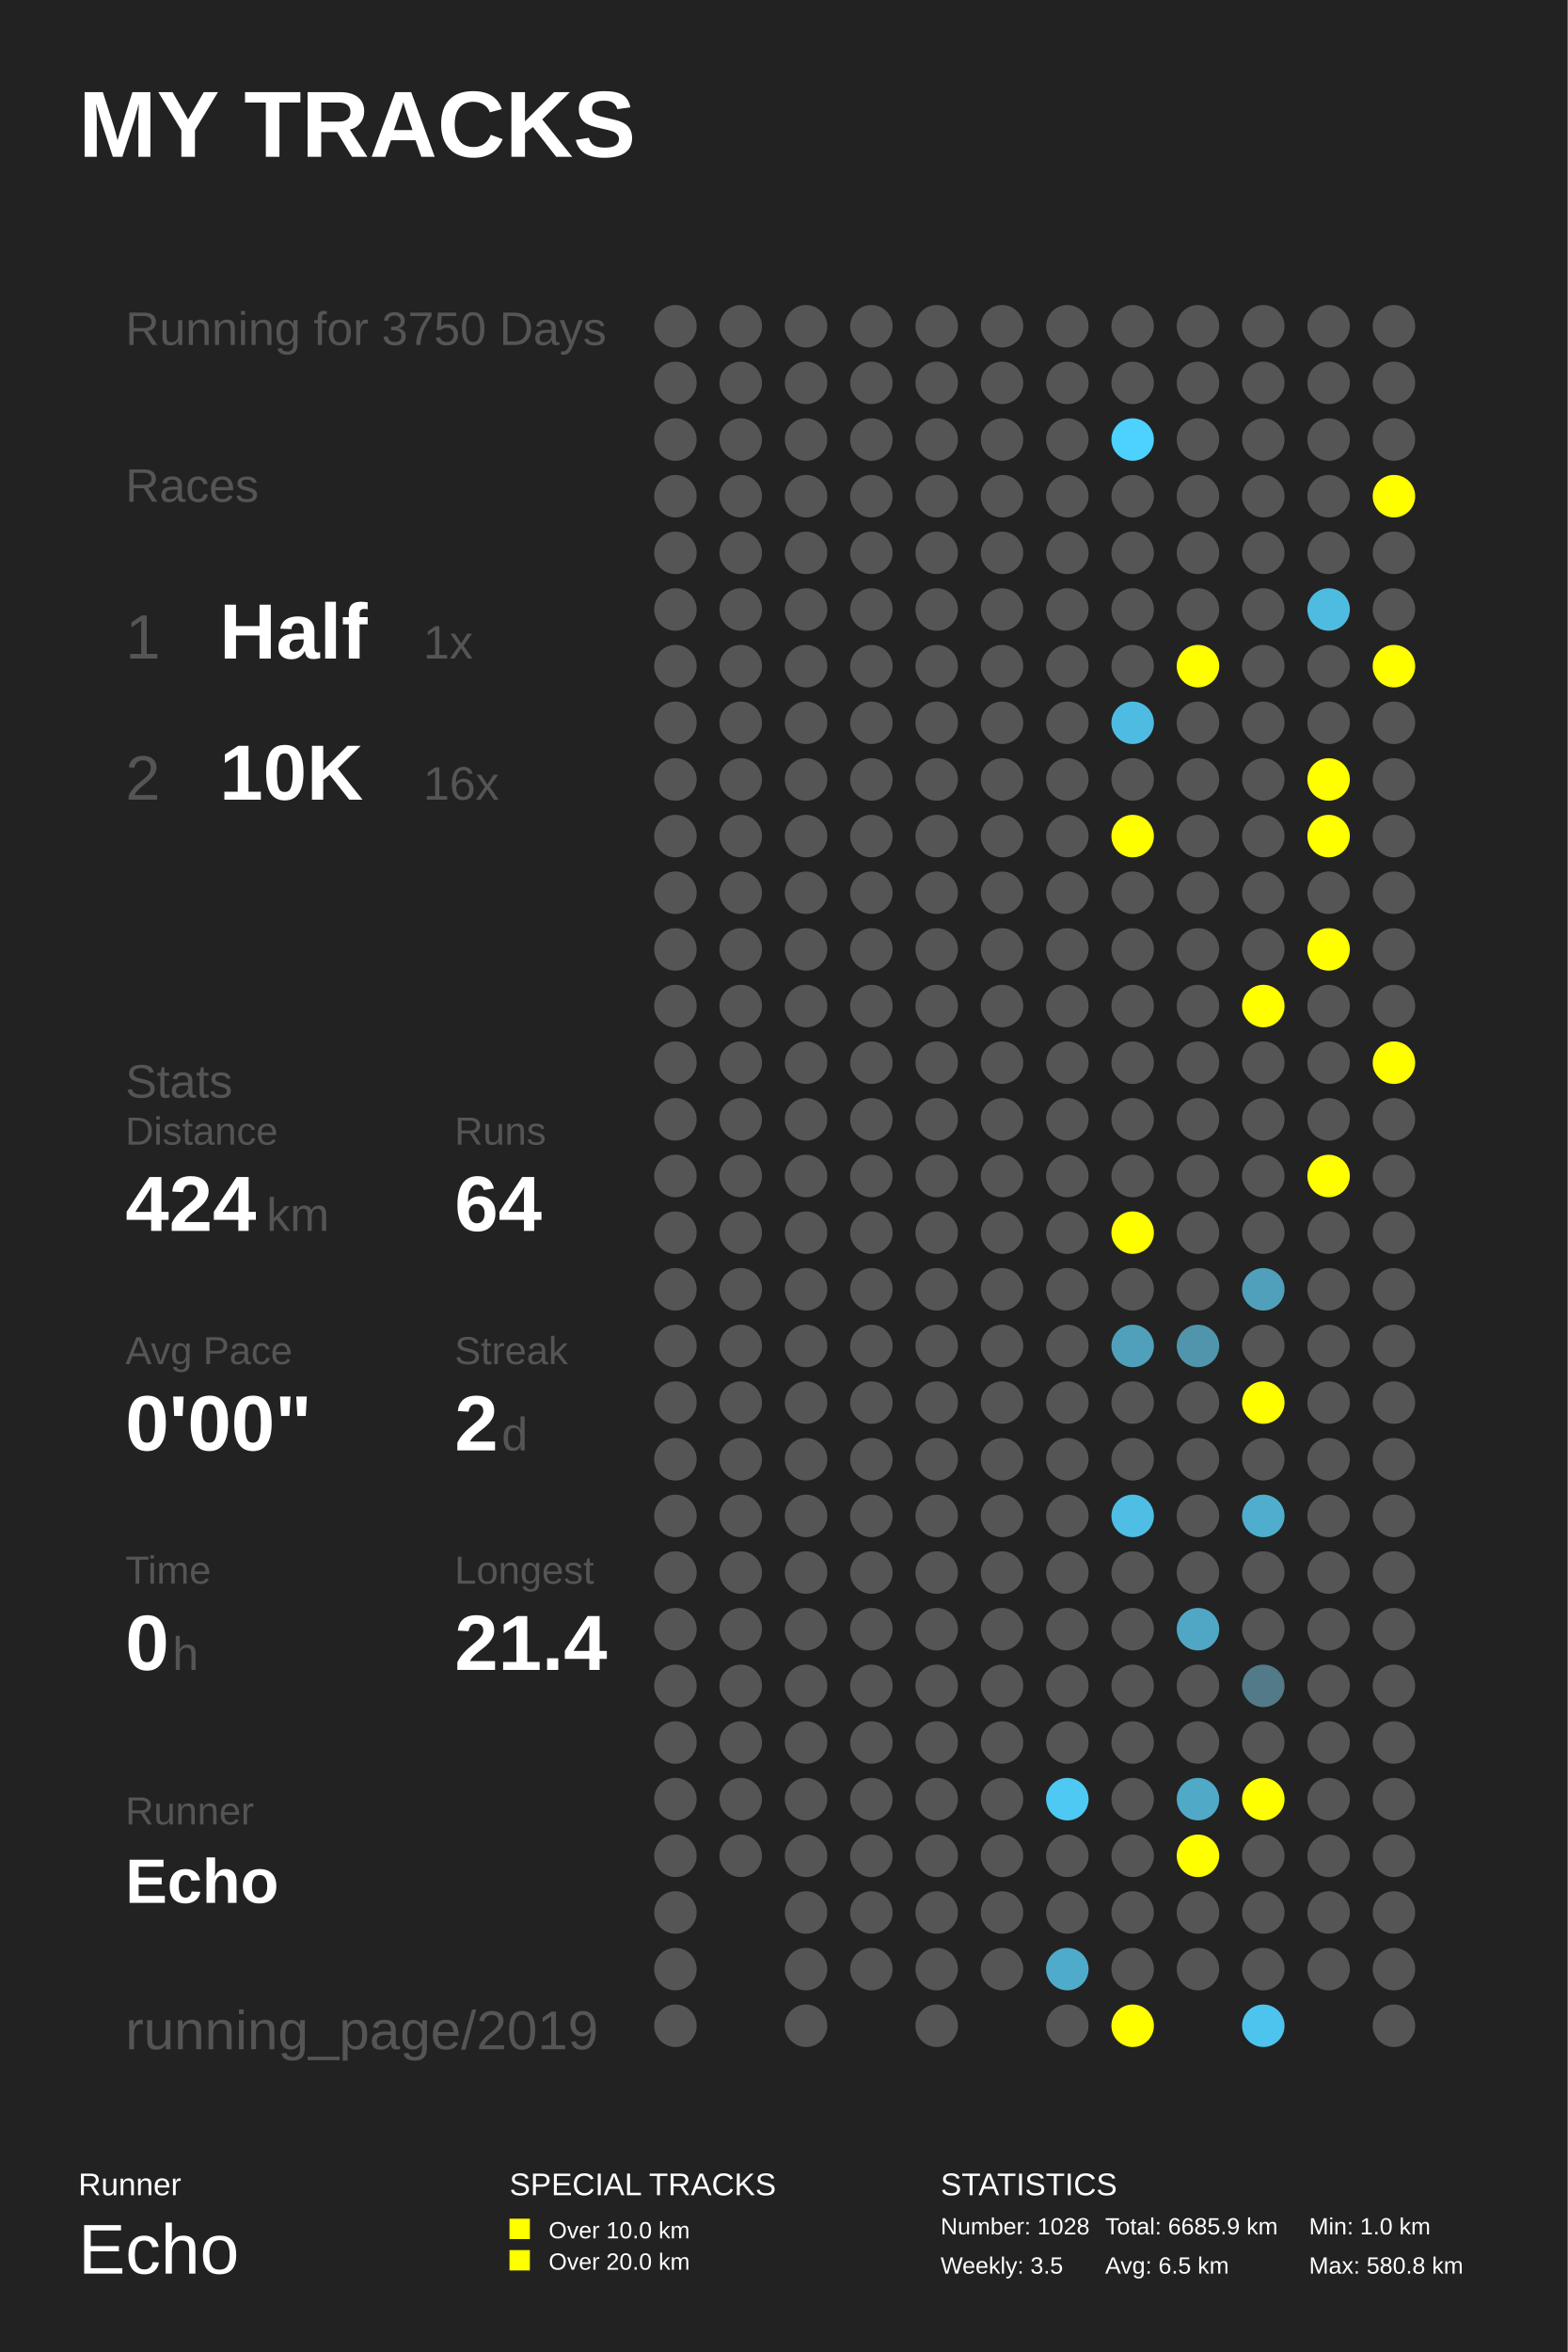
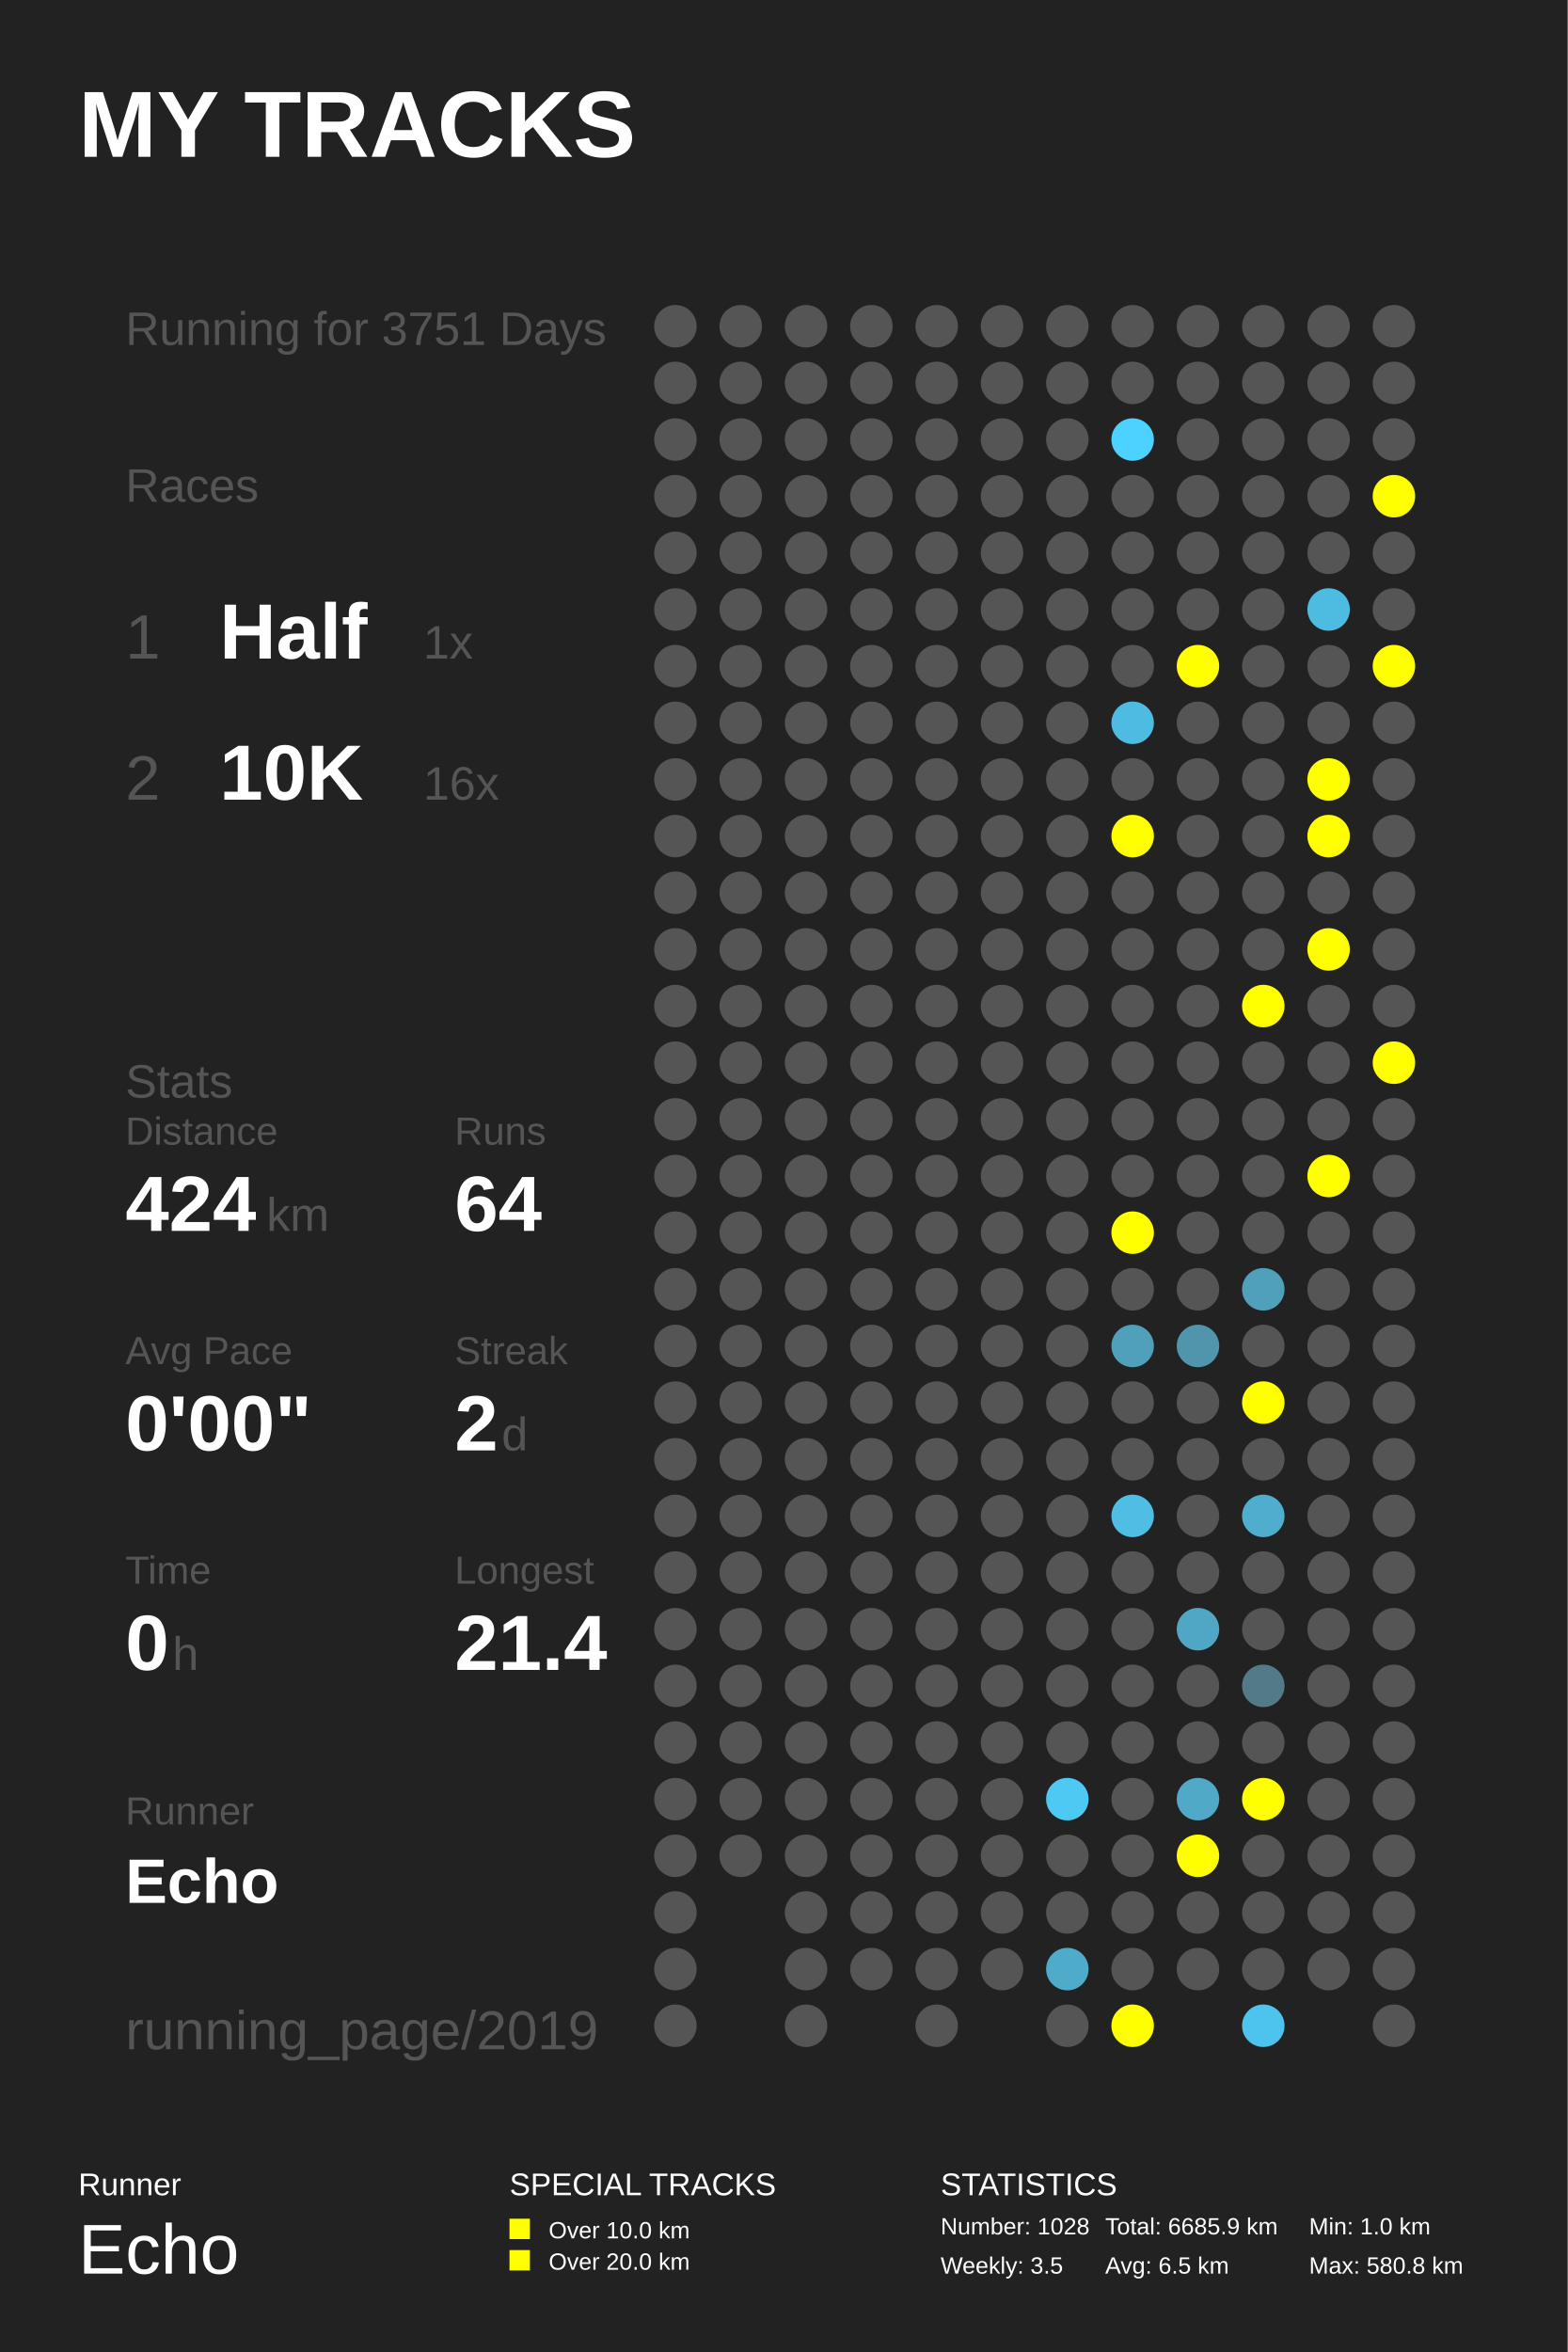
<svg xmlns="http://www.w3.org/2000/svg" baseProfile="full" height="300mm" version="1.1" viewBox="0,0,200,300" width="200mm">
  <defs />
  <rect fill="#222222" height="300" width="200" x="0" y="0" />
  <text fill="#FFFFFF" style="font-size:12px; font-family:Arial; font-weight:bold;" x="10" y="20">MY TRACKS</text>
  <text fill="#FFFFFF" style="font-size:4px; font-family:Arial" x="10" y="280">Runner</text>
  <text fill="#FFFFFF" style="font-size:9px; font-family:Arial" x="10" y="290">Echo</text>
  <text fill="#FFFFFF" style="font-size:4px; font-family:Arial" x="65" y="280">SPECIAL TRACKS</text>
  <rect fill="#FFFF00" height="2.6" width="2.6" x="65" y="283" />
  <text fill="#FFFFFF" style="font-size:3px; font-family:Arial" x="70" y="285.5">Over 10.0 km</text>
  <rect fill="#FFFF00" height="2.6" width="2.6" x="65" y="287" />
  <text fill="#FFFFFF" style="font-size:3px; font-family:Arial" x="70" y="289.5">Over 20.0 km</text>
  <text fill="#FFFFFF" style="font-size:4px; font-family:Arial" x="120" y="280">STATISTICS</text>
  <text fill="#FFFFFF" style="font-size:3px; font-family:Arial" x="120" y="285">Number: 1028</text>
  <text fill="#FFFFFF" style="font-size:3px; font-family:Arial" x="120" y="290">Weekly: 3.5</text>
  <text fill="#FFFFFF" style="font-size:3px; font-family:Arial" x="141" y="285">Total: 6685.9 km</text>
  <text fill="#FFFFFF" style="font-size:3px; font-family:Arial" x="141" y="290">Avg: 6.5 km</text>
  <text fill="#FFFFFF" style="font-size:3px; font-family:Arial" x="167" y="285">Min: 1.0 km</text>
  <text fill="#FFFFFF" style="font-size:3px; font-family:Arial" x="167" y="290">Max: 580.8 km</text>
-   <text fill="#555555" style="font-size:6px; font-family:Arial;" x="16" y="44">Running for 3750 Days</text>
+   <text fill="#555555" style="font-size:6px; font-family:Arial;" x="16" y="44">Running for 3751 Days</text>
  <text fill="#555555" style="font-size:6px; font-family:Arial;" x="16" y="64">Races</text>
  <text fill="#555555" style="font-size:8px; font-family:Arial;" x="16" y="84">1</text>
  <text fill="#FFFFFF" style="font-size:10px; font-family:Arial; font-weight:bold;" x="28" y="84">Half</text>
  <text fill="#555555" style="font-size:6px; font-family:Arial;" x="54" y="84">1x</text>
  <text fill="#555555" style="font-size:8px; font-family:Arial;" x="16" y="102">2</text>
  <text fill="#FFFFFF" style="font-size:10px; font-family:Arial; font-weight:bold;" x="28" y="102">10K</text>
  <text fill="#555555" style="font-size:6px; font-family:Arial;" x="54" y="102">16x</text>
  <text fill="#555555" style="font-size:6px; font-family:Arial;" x="16" y="140">Stats</text>
  <text fill="#555555" style="font-size:5px; font-family:Arial;" x="16" y="146">Distance</text>
  <text fill="#FFFFFF" style="font-size:10px; font-family:Arial; font-weight:bold;" x="16" y="157">424</text>
  <text fill="#555555" style="font-size:6px; font-family:Arial;" x="34" y="157">km</text>
  <text fill="#555555" style="font-size:5px; font-family:Arial;" x="58" y="146">Runs</text>
  <text fill="#FFFFFF" style="font-size:10px; font-family:Arial; font-weight:bold;" x="58" y="157">64</text>
  <text fill="#555555" style="font-size:5px; font-family:Arial;" x="16" y="174">Avg Pace</text>
  <text fill="#FFFFFF" style="font-size:10px; font-family:Arial; font-weight:bold;" x="16" y="185">0'00"</text>
  <text fill="#555555" style="font-size:5px; font-family:Arial;" x="58" y="174">Streak</text>
  <text fill="#FFFFFF" style="font-size:10px; font-family:Arial; font-weight:bold;" x="58" y="185">2</text>
  <text fill="#555555" style="font-size:6px; font-family:Arial;" x="64" y="185">d</text>
  <text fill="#555555" style="font-size:5px; font-family:Arial;" x="16" y="202">Time</text>
  <text fill="#FFFFFF" style="font-size:10px; font-family:Arial; font-weight:bold;" x="16" y="213">0</text>
  <text fill="#555555" style="font-size:6px; font-family:Arial;" x="22" y="213">h</text>
  <text fill="#555555" style="font-size:5px; font-family:Arial;" x="58" y="202">Longest</text>
  <text fill="#FFFFFF" style="font-size:10px; font-family:Arial; font-weight:bold;" x="58" y="213">21.4</text>
  <text fill="#555555" style="font-size:5px; font-family:Arial;" x="16" y="232.71">Runner</text>
  <text fill="#FFFFFF" style="font-size:8px; font-family:Arial; font-weight:bold;" x="16" y="242.71">Echo</text>
  <text fill="#555555" style="font-size:7px; font-family:Arial;" x="16" y="261.387">running_page/2019</text>
  <circle cx="86.167" cy="41.613" fill="#555555" r="2.71" />
  <circle cx="86.167" cy="48.839" fill="#555555" r="2.71" />
  <circle cx="86.167" cy="56.065" fill="#555555" r="2.71" />
  <circle cx="86.167" cy="63.29" fill="#555555" r="2.71" />
  <circle cx="86.167" cy="70.516" fill="#555555" r="2.71" />
  <circle cx="86.167" cy="77.742" fill="#555555" r="2.71" />
  <circle cx="86.167" cy="84.968" fill="#555555" r="2.71" />
  <circle cx="86.167" cy="92.194" fill="#555555" r="2.71" />
  <circle cx="86.167" cy="99.419" fill="#555555" r="2.71" />
  <circle cx="86.167" cy="106.645" fill="#555555" r="2.71" />
  <circle cx="86.167" cy="113.871" fill="#555555" r="2.71" />
  <circle cx="86.167" cy="121.097" fill="#555555" r="2.71" />
  <circle cx="86.167" cy="128.323" fill="#555555" r="2.71" />
  <circle cx="86.167" cy="135.548" fill="#555555" r="2.71" />
  <circle cx="86.167" cy="142.774" fill="#555555" r="2.71" />
  <circle cx="86.167" cy="150.0" fill="#555555" r="2.71" />
  <circle cx="86.167" cy="157.226" fill="#555555" r="2.71" />
  <circle cx="86.167" cy="164.452" fill="#555555" r="2.71" />
  <circle cx="86.167" cy="171.677" fill="#555555" r="2.71" />
  <circle cx="86.167" cy="178.903" fill="#555555" r="2.71" />
  <circle cx="86.167" cy="186.129" fill="#555555" r="2.71" />
  <circle cx="86.167" cy="193.355" fill="#555555" r="2.71" />
  <circle cx="86.167" cy="200.581" fill="#555555" r="2.71" />
  <circle cx="86.167" cy="207.806" fill="#555555" r="2.71" />
  <circle cx="86.167" cy="215.032" fill="#555555" r="2.71" />
  <circle cx="86.167" cy="222.258" fill="#555555" r="2.71" />
  <circle cx="86.167" cy="229.484" fill="#555555" r="2.71" />
  <circle cx="86.167" cy="236.71" fill="#555555" r="2.71" />
  <circle cx="86.167" cy="243.935" fill="#555555" r="2.71" />
  <circle cx="86.167" cy="251.161" fill="#555555" r="2.71" />
  <circle cx="86.167" cy="258.387" fill="#555555" r="2.71" />
  <circle cx="94.5" cy="41.613" fill="#555555" r="2.71" />
  <circle cx="94.5" cy="48.839" fill="#555555" r="2.71" />
  <circle cx="94.5" cy="56.065" fill="#555555" r="2.71" />
  <circle cx="94.5" cy="63.29" fill="#555555" r="2.71" />
  <circle cx="94.5" cy="70.516" fill="#555555" r="2.71" />
  <circle cx="94.5" cy="77.742" fill="#555555" r="2.71" />
  <circle cx="94.5" cy="84.968" fill="#555555" r="2.71" />
  <circle cx="94.5" cy="92.194" fill="#555555" r="2.71" />
  <circle cx="94.5" cy="99.419" fill="#555555" r="2.71" />
  <circle cx="94.5" cy="106.645" fill="#555555" r="2.71" />
  <circle cx="94.5" cy="113.871" fill="#555555" r="2.71" />
  <circle cx="94.5" cy="121.097" fill="#555555" r="2.71" />
  <circle cx="94.5" cy="128.323" fill="#555555" r="2.71" />
  <circle cx="94.5" cy="135.548" fill="#555555" r="2.71" />
  <circle cx="94.5" cy="142.774" fill="#555555" r="2.71" />
  <circle cx="94.5" cy="150.0" fill="#555555" r="2.71" />
  <circle cx="94.5" cy="157.226" fill="#555555" r="2.71" />
  <circle cx="94.5" cy="164.452" fill="#555555" r="2.71" />
  <circle cx="94.5" cy="171.677" fill="#555555" r="2.71" />
  <circle cx="94.5" cy="178.903" fill="#555555" r="2.71" />
  <circle cx="94.5" cy="186.129" fill="#555555" r="2.71" />
  <circle cx="94.5" cy="193.355" fill="#555555" r="2.71" />
  <circle cx="94.5" cy="200.581" fill="#555555" r="2.71" />
  <circle cx="94.5" cy="207.806" fill="#555555" r="2.71" />
  <circle cx="94.5" cy="215.032" fill="#555555" r="2.71" />
  <circle cx="94.5" cy="222.258" fill="#555555" r="2.71" />
  <circle cx="94.5" cy="229.484" fill="#555555" r="2.71" />
  <circle cx="94.5" cy="236.71" fill="#555555" r="2.71" />
  <circle cx="102.833" cy="41.613" fill="#555555" r="2.71" />
  <circle cx="102.833" cy="48.839" fill="#555555" r="2.71" />
  <circle cx="102.833" cy="56.065" fill="#555555" r="2.71" />
  <circle cx="102.833" cy="63.29" fill="#555555" r="2.71" />
  <circle cx="102.833" cy="70.516" fill="#555555" r="2.71" />
  <circle cx="102.833" cy="77.742" fill="#555555" r="2.71" />
  <circle cx="102.833" cy="84.968" fill="#555555" r="2.71" />
  <circle cx="102.833" cy="92.194" fill="#555555" r="2.71" />
  <circle cx="102.833" cy="99.419" fill="#555555" r="2.71" />
  <circle cx="102.833" cy="106.645" fill="#555555" r="2.71" />
  <circle cx="102.833" cy="113.871" fill="#555555" r="2.71" />
  <circle cx="102.833" cy="121.097" fill="#555555" r="2.71" />
  <circle cx="102.833" cy="128.323" fill="#555555" r="2.71" />
  <circle cx="102.833" cy="135.548" fill="#555555" r="2.71" />
  <circle cx="102.833" cy="142.774" fill="#555555" r="2.71" />
  <circle cx="102.833" cy="150.0" fill="#555555" r="2.71" />
  <circle cx="102.833" cy="157.226" fill="#555555" r="2.71" />
  <circle cx="102.833" cy="164.452" fill="#555555" r="2.71" />
  <circle cx="102.833" cy="171.677" fill="#555555" r="2.71" />
  <circle cx="102.833" cy="178.903" fill="#555555" r="2.71" />
  <circle cx="102.833" cy="186.129" fill="#555555" r="2.71" />
  <circle cx="102.833" cy="193.355" fill="#555555" r="2.71" />
  <circle cx="102.833" cy="200.581" fill="#555555" r="2.71" />
  <circle cx="102.833" cy="207.806" fill="#555555" r="2.71" />
  <circle cx="102.833" cy="215.032" fill="#555555" r="2.71" />
  <circle cx="102.833" cy="222.258" fill="#555555" r="2.71" />
  <circle cx="102.833" cy="229.484" fill="#555555" r="2.71" />
  <circle cx="102.833" cy="236.71" fill="#555555" r="2.71" />
  <circle cx="102.833" cy="243.935" fill="#555555" r="2.71" />
  <circle cx="102.833" cy="251.161" fill="#555555" r="2.71" />
  <circle cx="102.833" cy="258.387" fill="#555555" r="2.71" />
  <circle cx="111.167" cy="41.613" fill="#555555" r="2.71" />
  <circle cx="111.167" cy="48.839" fill="#555555" r="2.71" />
  <circle cx="111.167" cy="56.065" fill="#555555" r="2.71" />
  <circle cx="111.167" cy="63.29" fill="#555555" r="2.71" />
  <circle cx="111.167" cy="70.516" fill="#555555" r="2.71" />
  <circle cx="111.167" cy="77.742" fill="#555555" r="2.71" />
  <circle cx="111.167" cy="84.968" fill="#555555" r="2.71" />
  <circle cx="111.167" cy="92.194" fill="#555555" r="2.71" />
  <circle cx="111.167" cy="99.419" fill="#555555" r="2.71" />
  <circle cx="111.167" cy="106.645" fill="#555555" r="2.71" />
  <circle cx="111.167" cy="113.871" fill="#555555" r="2.71" />
  <circle cx="111.167" cy="121.097" fill="#555555" r="2.71" />
  <circle cx="111.167" cy="128.323" fill="#555555" r="2.71" />
  <circle cx="111.167" cy="135.548" fill="#555555" r="2.71" />
  <circle cx="111.167" cy="142.774" fill="#555555" r="2.71" />
  <circle cx="111.167" cy="150.0" fill="#555555" r="2.71" />
  <circle cx="111.167" cy="157.226" fill="#555555" r="2.71" />
  <circle cx="111.167" cy="164.452" fill="#555555" r="2.71" />
  <circle cx="111.167" cy="171.677" fill="#555555" r="2.71" />
  <circle cx="111.167" cy="178.903" fill="#555555" r="2.71" />
  <circle cx="111.167" cy="186.129" fill="#555555" r="2.71" />
  <circle cx="111.167" cy="193.355" fill="#555555" r="2.71" />
  <circle cx="111.167" cy="200.581" fill="#555555" r="2.71" />
  <circle cx="111.167" cy="207.806" fill="#555555" r="2.71" />
  <circle cx="111.167" cy="215.032" fill="#555555" r="2.71" />
  <circle cx="111.167" cy="222.258" fill="#555555" r="2.71" />
  <circle cx="111.167" cy="229.484" fill="#555555" r="2.71" />
  <circle cx="111.167" cy="236.71" fill="#555555" r="2.71" />
  <circle cx="111.167" cy="243.935" fill="#555555" r="2.71" />
  <circle cx="111.167" cy="251.161" fill="#555555" r="2.71" />
  <circle cx="119.5" cy="41.613" fill="#555555" r="2.71" />
  <circle cx="119.5" cy="48.839" fill="#555555" r="2.71" />
  <circle cx="119.5" cy="56.065" fill="#555555" r="2.71" />
  <circle cx="119.5" cy="63.29" fill="#555555" r="2.71" />
  <circle cx="119.5" cy="70.516" fill="#555555" r="2.71" />
  <circle cx="119.5" cy="77.742" fill="#555555" r="2.71" />
  <circle cx="119.5" cy="84.968" fill="#555555" r="2.71" />
  <circle cx="119.5" cy="92.194" fill="#555555" r="2.71" />
  <circle cx="119.5" cy="99.419" fill="#555555" r="2.71" />
  <circle cx="119.5" cy="106.645" fill="#555555" r="2.71" />
  <circle cx="119.5" cy="113.871" fill="#555555" r="2.71" />
  <circle cx="119.5" cy="121.097" fill="#555555" r="2.71" />
  <circle cx="119.5" cy="128.323" fill="#555555" r="2.71" />
  <circle cx="119.5" cy="135.548" fill="#555555" r="2.71" />
  <circle cx="119.5" cy="142.774" fill="#555555" r="2.71" />
  <circle cx="119.5" cy="150.0" fill="#555555" r="2.71" />
  <circle cx="119.5" cy="157.226" fill="#555555" r="2.71" />
  <circle cx="119.5" cy="164.452" fill="#555555" r="2.71" />
  <circle cx="119.5" cy="171.677" fill="#555555" r="2.71" />
  <circle cx="119.5" cy="178.903" fill="#555555" r="2.71" />
  <circle cx="119.5" cy="186.129" fill="#555555" r="2.71" />
  <circle cx="119.5" cy="193.355" fill="#555555" r="2.71" />
  <circle cx="119.5" cy="200.581" fill="#555555" r="2.71" />
  <circle cx="119.5" cy="207.806" fill="#555555" r="2.71" />
  <circle cx="119.5" cy="215.032" fill="#555555" r="2.71" />
  <circle cx="119.5" cy="222.258" fill="#555555" r="2.71" />
  <circle cx="119.5" cy="229.484" fill="#555555" r="2.71" />
  <circle cx="119.5" cy="236.71" fill="#555555" r="2.71" />
  <circle cx="119.5" cy="243.935" fill="#555555" r="2.71" />
  <circle cx="119.5" cy="251.161" fill="#555555" r="2.71" />
  <circle cx="119.5" cy="258.387" fill="#555555" r="2.71" />
  <circle cx="127.833" cy="41.613" fill="#555555" r="2.71" />
  <circle cx="127.833" cy="48.839" fill="#555555" r="2.71" />
  <circle cx="127.833" cy="56.065" fill="#555555" r="2.71" />
  <circle cx="127.833" cy="63.29" fill="#555555" r="2.71" />
  <circle cx="127.833" cy="70.516" fill="#555555" r="2.71" />
  <circle cx="127.833" cy="77.742" fill="#555555" r="2.71" />
  <circle cx="127.833" cy="84.968" fill="#555555" r="2.71" />
  <circle cx="127.833" cy="92.194" fill="#555555" r="2.71" />
  <circle cx="127.833" cy="99.419" fill="#555555" r="2.71" />
  <circle cx="127.833" cy="106.645" fill="#555555" r="2.71" />
  <circle cx="127.833" cy="113.871" fill="#555555" r="2.71" />
  <circle cx="127.833" cy="121.097" fill="#555555" r="2.71" />
  <circle cx="127.833" cy="128.323" fill="#555555" r="2.71" />
  <circle cx="127.833" cy="135.548" fill="#555555" r="2.71" />
  <circle cx="127.833" cy="142.774" fill="#555555" r="2.71" />
  <circle cx="127.833" cy="150.0" fill="#555555" r="2.71" />
  <circle cx="127.833" cy="157.226" fill="#555555" r="2.71" />
  <circle cx="127.833" cy="164.452" fill="#555555" r="2.71" />
  <circle cx="127.833" cy="171.677" fill="#555555" r="2.71" />
  <circle cx="127.833" cy="178.903" fill="#555555" r="2.71" />
  <circle cx="127.833" cy="186.129" fill="#555555" r="2.71" />
  <circle cx="127.833" cy="193.355" fill="#555555" r="2.71" />
  <circle cx="127.833" cy="200.581" fill="#555555" r="2.71" />
  <circle cx="127.833" cy="207.806" fill="#555555" r="2.71" />
  <circle cx="127.833" cy="215.032" fill="#555555" r="2.71" />
  <circle cx="127.833" cy="222.258" fill="#555555" r="2.71" />
  <circle cx="127.833" cy="229.484" fill="#555555" r="2.71" />
  <circle cx="127.833" cy="236.71" fill="#555555" r="2.71" />
  <circle cx="127.833" cy="243.935" fill="#555555" r="2.71" />
  <circle cx="127.833" cy="251.161" fill="#555555" r="2.71" />
  <circle cx="136.167" cy="41.613" fill="#555555" r="2.71" />
  <circle cx="136.167" cy="48.839" fill="#555555" r="2.71" />
  <circle cx="136.167" cy="56.065" fill="#555555" r="2.71" />
  <circle cx="136.167" cy="63.29" fill="#555555" r="2.71" />
  <circle cx="136.167" cy="70.516" fill="#555555" r="2.71" />
  <circle cx="136.167" cy="77.742" fill="#555555" r="2.71" />
  <circle cx="136.167" cy="84.968" fill="#555555" r="2.71" />
  <circle cx="136.167" cy="92.194" fill="#555555" r="2.71" />
  <circle cx="136.167" cy="99.419" fill="#555555" r="2.71" />
  <circle cx="136.167" cy="106.645" fill="#555555" r="2.71" />
  <circle cx="136.167" cy="113.871" fill="#555555" r="2.71" />
  <circle cx="136.167" cy="121.097" fill="#555555" r="2.71" />
  <circle cx="136.167" cy="128.323" fill="#555555" r="2.71" />
  <circle cx="136.167" cy="135.548" fill="#555555" r="2.71" />
  <circle cx="136.167" cy="142.774" fill="#555555" r="2.71" />
  <circle cx="136.167" cy="150.0" fill="#555555" r="2.71" />
  <circle cx="136.167" cy="157.226" fill="#555555" r="2.71" />
  <circle cx="136.167" cy="164.452" fill="#555555" r="2.71" />
  <circle cx="136.167" cy="171.677" fill="#555555" r="2.71" />
  <circle cx="136.167" cy="178.903" fill="#555555" r="2.71" />
  <circle cx="136.167" cy="186.129" fill="#555555" r="2.71" />
  <circle cx="136.167" cy="193.355" fill="#555555" r="2.71" />
  <circle cx="136.167" cy="200.581" fill="#555555" r="2.71" />
  <circle cx="136.167" cy="207.806" fill="#555555" r="2.71" />
  <circle cx="136.167" cy="215.032" fill="#555555" r="2.71" />
  <circle cx="136.167" cy="222.258" fill="#555555" r="2.71" />
  <circle cx="136.167" cy="229.484" fill="#4dc9f3" r="2.71" />
  <circle cx="136.167" cy="236.71" fill="#555555" r="2.71" />
  <circle cx="136.167" cy="243.935" fill="#555555" r="2.71" />
  <circle cx="136.167" cy="251.161" fill="#4fabca" r="2.71" />
  <circle cx="136.167" cy="258.387" fill="#555555" r="2.71" />
  <circle cx="144.5" cy="41.613" fill="#555555" r="2.71" />
  <circle cx="144.5" cy="48.839" fill="#555555" r="2.71" />
  <circle cx="144.5" cy="56.065" fill="#4dd1fe" r="2.71" />
  <circle cx="144.5" cy="63.29" fill="#555555" r="2.71" />
  <circle cx="144.5" cy="70.516" fill="#555555" r="2.71" />
  <circle cx="144.5" cy="77.742" fill="#555555" r="2.71" />
  <circle cx="144.5" cy="84.968" fill="#555555" r="2.71" />
  <circle cx="144.5" cy="92.194" fill="#4ebce2" r="2.71" />
  <circle cx="144.5" cy="99.419" fill="#555555" r="2.71" />
  <circle cx="144.5" cy="106.645" fill="#FFFF00" r="2.71" />
  <circle cx="144.5" cy="113.871" fill="#555555" r="2.71" />
  <circle cx="144.5" cy="121.097" fill="#555555" r="2.71" />
  <circle cx="144.5" cy="128.323" fill="#555555" r="2.71" />
  <circle cx="144.5" cy="135.548" fill="#555555" r="2.71" />
  <circle cx="144.5" cy="142.774" fill="#555555" r="2.71" />
  <circle cx="144.5" cy="150.0" fill="#555555" r="2.71" />
  <circle cx="144.5" cy="157.226" fill="#FFFF00" r="2.71" />
  <circle cx="144.5" cy="164.452" fill="#555555" r="2.71" />
  <circle cx="144.5" cy="171.677" fill="#50a0bb" r="2.71" />
  <circle cx="144.5" cy="178.903" fill="#555555" r="2.71" />
  <circle cx="144.5" cy="186.129" fill="#555555" r="2.71" />
  <circle cx="144.5" cy="193.355" fill="#4ebee4" r="2.71" />
  <circle cx="144.5" cy="200.581" fill="#555555" r="2.71" />
  <circle cx="144.5" cy="207.806" fill="#555555" r="2.71" />
  <circle cx="144.5" cy="215.032" fill="#555555" r="2.71" />
  <circle cx="144.5" cy="222.258" fill="#555555" r="2.71" />
  <circle cx="144.5" cy="229.484" fill="#555555" r="2.71" />
  <circle cx="144.5" cy="236.71" fill="#555555" r="2.71" />
  <circle cx="144.5" cy="243.935" fill="#555555" r="2.71" />
  <circle cx="144.5" cy="251.161" fill="#555555" r="2.71" />
  <circle cx="144.5" cy="258.387" fill="#FFFF00" r="2.71" />
  <circle cx="152.833" cy="41.613" fill="#555555" r="2.71" />
  <circle cx="152.833" cy="48.839" fill="#555555" r="2.71" />
  <circle cx="152.833" cy="56.065" fill="#555555" r="2.71" />
  <circle cx="152.833" cy="63.29" fill="#555555" r="2.71" />
  <circle cx="152.833" cy="70.516" fill="#555555" r="2.71" />
  <circle cx="152.833" cy="77.742" fill="#555555" r="2.71" />
  <circle cx="152.833" cy="84.968" fill="#FFFF00" r="2.71" />
  <circle cx="152.833" cy="92.194" fill="#555555" r="2.71" />
  <circle cx="152.833" cy="99.419" fill="#555555" r="2.71" />
  <circle cx="152.833" cy="106.645" fill="#555555" r="2.71" />
  <circle cx="152.833" cy="113.871" fill="#555555" r="2.71" />
  <circle cx="152.833" cy="121.097" fill="#555555" r="2.71" />
  <circle cx="152.833" cy="128.323" fill="#555555" r="2.71" />
  <circle cx="152.833" cy="135.548" fill="#555555" r="2.71" />
  <circle cx="152.833" cy="142.774" fill="#555555" r="2.71" />
  <circle cx="152.833" cy="150.0" fill="#555555" r="2.71" />
  <circle cx="152.833" cy="157.226" fill="#555555" r="2.71" />
  <circle cx="152.833" cy="164.452" fill="#555555" r="2.71" />
  <circle cx="152.833" cy="171.677" fill="#5095ac" r="2.71" />
  <circle cx="152.833" cy="178.903" fill="#555555" r="2.71" />
  <circle cx="152.833" cy="186.129" fill="#555555" r="2.71" />
  <circle cx="152.833" cy="193.355" fill="#555555" r="2.71" />
  <circle cx="152.833" cy="200.581" fill="#555555" r="2.71" />
  <circle cx="152.833" cy="207.806" fill="#4fa7c5" r="2.71" />
  <circle cx="152.833" cy="215.032" fill="#555555" r="2.71" />
  <circle cx="152.833" cy="222.258" fill="#555555" r="2.71" />
  <circle cx="152.833" cy="229.484" fill="#4fa9c7" r="2.71" />
  <circle cx="152.833" cy="236.71" fill="#FFFF00" r="2.71" />
  <circle cx="152.833" cy="243.935" fill="#555555" r="2.71" />
  <circle cx="152.833" cy="251.161" fill="#555555" r="2.71" />
  <circle cx="161.167" cy="41.613" fill="#555555" r="2.71" />
  <circle cx="161.167" cy="48.839" fill="#555555" r="2.71" />
  <circle cx="161.167" cy="56.065" fill="#555555" r="2.71" />
  <circle cx="161.167" cy="63.29" fill="#555555" r="2.71" />
  <circle cx="161.167" cy="70.516" fill="#555555" r="2.71" />
  <circle cx="161.167" cy="77.742" fill="#555555" r="2.71" />
  <circle cx="161.167" cy="84.968" fill="#555555" r="2.71" />
  <circle cx="161.167" cy="92.194" fill="#555555" r="2.71" />
  <circle cx="161.167" cy="99.419" fill="#555555" r="2.71" />
  <circle cx="161.167" cy="106.645" fill="#555555" r="2.71" />
  <circle cx="161.167" cy="113.871" fill="#555555" r="2.71" />
  <circle cx="161.167" cy="121.097" fill="#555555" r="2.71" />
  <circle cx="161.167" cy="128.323" fill="#FFFF00" r="2.71" />
  <circle cx="161.167" cy="135.548" fill="#555555" r="2.71" />
  <circle cx="161.167" cy="142.774" fill="#555555" r="2.71" />
  <circle cx="161.167" cy="150.0" fill="#555555" r="2.71" />
  <circle cx="161.167" cy="157.226" fill="#555555" r="2.71" />
  <circle cx="161.167" cy="164.452" fill="#50a0bb" r="2.71" />
  <circle cx="161.167" cy="171.677" fill="#555555" r="2.71" />
  <circle cx="161.167" cy="178.903" fill="#FFFF00" r="2.71" />
  <circle cx="161.167" cy="186.129" fill="#555555" r="2.71" />
  <circle cx="161.167" cy="193.355" fill="#4faece" r="2.71" />
  <circle cx="161.167" cy="200.581" fill="#555555" r="2.71" />
  <circle cx="161.167" cy="207.806" fill="#555555" r="2.71" />
  <circle cx="161.167" cy="215.032" fill="#527a88" r="2.71" />
  <circle cx="161.167" cy="222.258" fill="#555555" r="2.71" />
  <circle cx="161.167" cy="229.484" fill="#FFFF00" r="2.71" />
  <circle cx="161.167" cy="236.71" fill="#555555" r="2.71" />
  <circle cx="161.167" cy="243.935" fill="#555555" r="2.71" />
  <circle cx="161.167" cy="251.161" fill="#555555" r="2.71" />
  <circle cx="161.167" cy="258.387" fill="#4dc4ed" r="2.71" />
  <circle cx="169.5" cy="41.613" fill="#555555" r="2.71" />
  <circle cx="169.5" cy="48.839" fill="#555555" r="2.71" />
  <circle cx="169.5" cy="56.065" fill="#555555" r="2.71" />
  <circle cx="169.5" cy="63.29" fill="#555555" r="2.71" />
  <circle cx="169.5" cy="70.516" fill="#555555" r="2.71" />
  <circle cx="169.5" cy="77.742" fill="#4ebce1" r="2.71" />
  <circle cx="169.5" cy="84.968" fill="#555555" r="2.71" />
  <circle cx="169.5" cy="92.194" fill="#555555" r="2.71" />
  <circle cx="169.5" cy="99.419" fill="#FFFF00" r="2.71" />
  <circle cx="169.5" cy="106.645" fill="#FFFF00" r="2.71" />
  <circle cx="169.5" cy="113.871" fill="#555555" r="2.71" />
  <circle cx="169.5" cy="121.097" fill="#FFFF00" r="2.71" />
  <circle cx="169.5" cy="128.323" fill="#555555" r="2.71" />
  <circle cx="169.5" cy="135.548" fill="#555555" r="2.71" />
  <circle cx="169.5" cy="142.774" fill="#555555" r="2.71" />
  <circle cx="169.5" cy="150.0" fill="#FFFF00" r="2.71" />
  <circle cx="169.5" cy="157.226" fill="#555555" r="2.71" />
  <circle cx="169.5" cy="164.452" fill="#555555" r="2.71" />
  <circle cx="169.5" cy="171.677" fill="#555555" r="2.71" />
  <circle cx="169.5" cy="178.903" fill="#555555" r="2.71" />
  <circle cx="169.5" cy="186.129" fill="#555555" r="2.71" />
  <circle cx="169.5" cy="193.355" fill="#555555" r="2.71" />
  <circle cx="169.5" cy="200.581" fill="#555555" r="2.71" />
  <circle cx="169.5" cy="207.806" fill="#555555" r="2.71" />
  <circle cx="169.5" cy="215.032" fill="#555555" r="2.71" />
  <circle cx="169.5" cy="222.258" fill="#555555" r="2.71" />
  <circle cx="169.5" cy="229.484" fill="#555555" r="2.71" />
  <circle cx="169.5" cy="236.71" fill="#555555" r="2.71" />
  <circle cx="169.5" cy="243.935" fill="#555555" r="2.71" />
  <circle cx="169.5" cy="251.161" fill="#555555" r="2.71" />
  <circle cx="177.833" cy="41.613" fill="#555555" r="2.71" />
  <circle cx="177.833" cy="48.839" fill="#555555" r="2.71" />
  <circle cx="177.833" cy="56.065" fill="#555555" r="2.71" />
  <circle cx="177.833" cy="63.29" fill="#FFFF00" r="2.71" />
  <circle cx="177.833" cy="70.516" fill="#555555" r="2.71" />
  <circle cx="177.833" cy="77.742" fill="#555555" r="2.71" />
  <circle cx="177.833" cy="84.968" fill="#FFFF00" r="2.71" />
  <circle cx="177.833" cy="92.194" fill="#555555" r="2.71" />
  <circle cx="177.833" cy="99.419" fill="#555555" r="2.71" />
  <circle cx="177.833" cy="106.645" fill="#555555" r="2.71" />
  <circle cx="177.833" cy="113.871" fill="#555555" r="2.71" />
  <circle cx="177.833" cy="121.097" fill="#555555" r="2.71" />
  <circle cx="177.833" cy="128.323" fill="#555555" r="2.71" />
  <circle cx="177.833" cy="135.548" fill="#FFFF00" r="2.71" />
  <circle cx="177.833" cy="142.774" fill="#555555" r="2.71" />
  <circle cx="177.833" cy="150.0" fill="#555555" r="2.71" />
  <circle cx="177.833" cy="157.226" fill="#555555" r="2.71" />
  <circle cx="177.833" cy="164.452" fill="#555555" r="2.71" />
  <circle cx="177.833" cy="171.677" fill="#555555" r="2.71" />
  <circle cx="177.833" cy="178.903" fill="#555555" r="2.71" />
  <circle cx="177.833" cy="186.129" fill="#555555" r="2.71" />
  <circle cx="177.833" cy="193.355" fill="#555555" r="2.71" />
  <circle cx="177.833" cy="200.581" fill="#555555" r="2.71" />
  <circle cx="177.833" cy="207.806" fill="#555555" r="2.71" />
  <circle cx="177.833" cy="215.032" fill="#555555" r="2.71" />
  <circle cx="177.833" cy="222.258" fill="#555555" r="2.71" />
  <circle cx="177.833" cy="229.484" fill="#555555" r="2.71" />
  <circle cx="177.833" cy="236.71" fill="#555555" r="2.71" />
  <circle cx="177.833" cy="243.935" fill="#555555" r="2.71" />
  <circle cx="177.833" cy="251.161" fill="#555555" r="2.71" />
  <circle cx="177.833" cy="258.387" fill="#555555" r="2.71" />
</svg>
